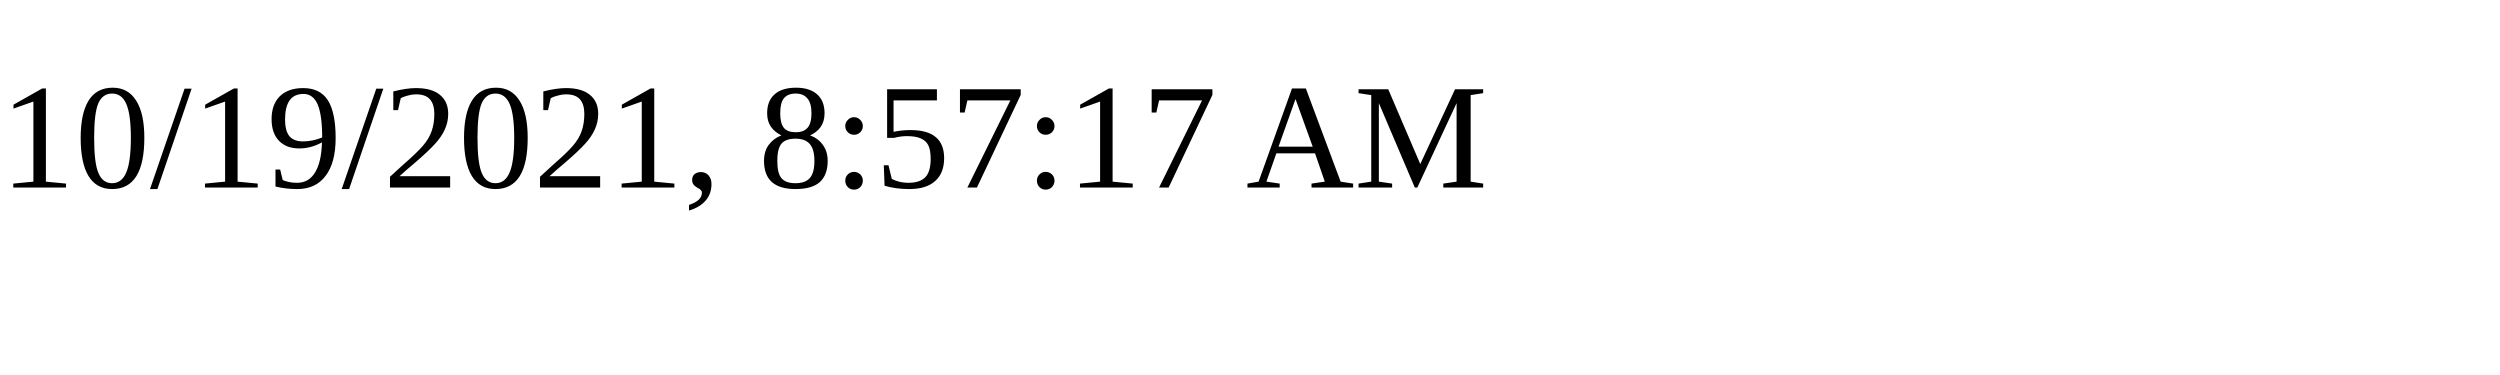
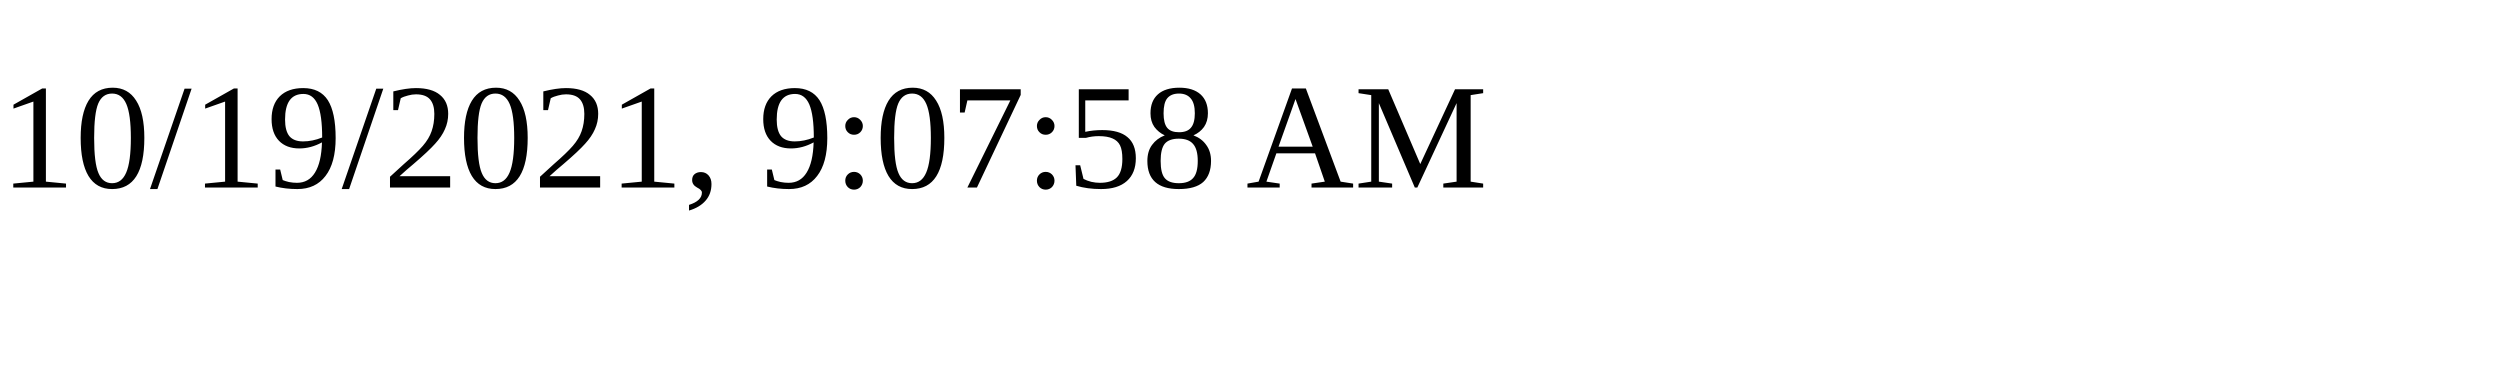
<svg xmlns="http://www.w3.org/2000/svg" height="30" width="200">
-   <text x="0" y="15">10/19/2021, 8:57:17 AM</text>
+   <text x="0" y="15">10/19/2021, 9:07:58 AM</text>
</svg>
